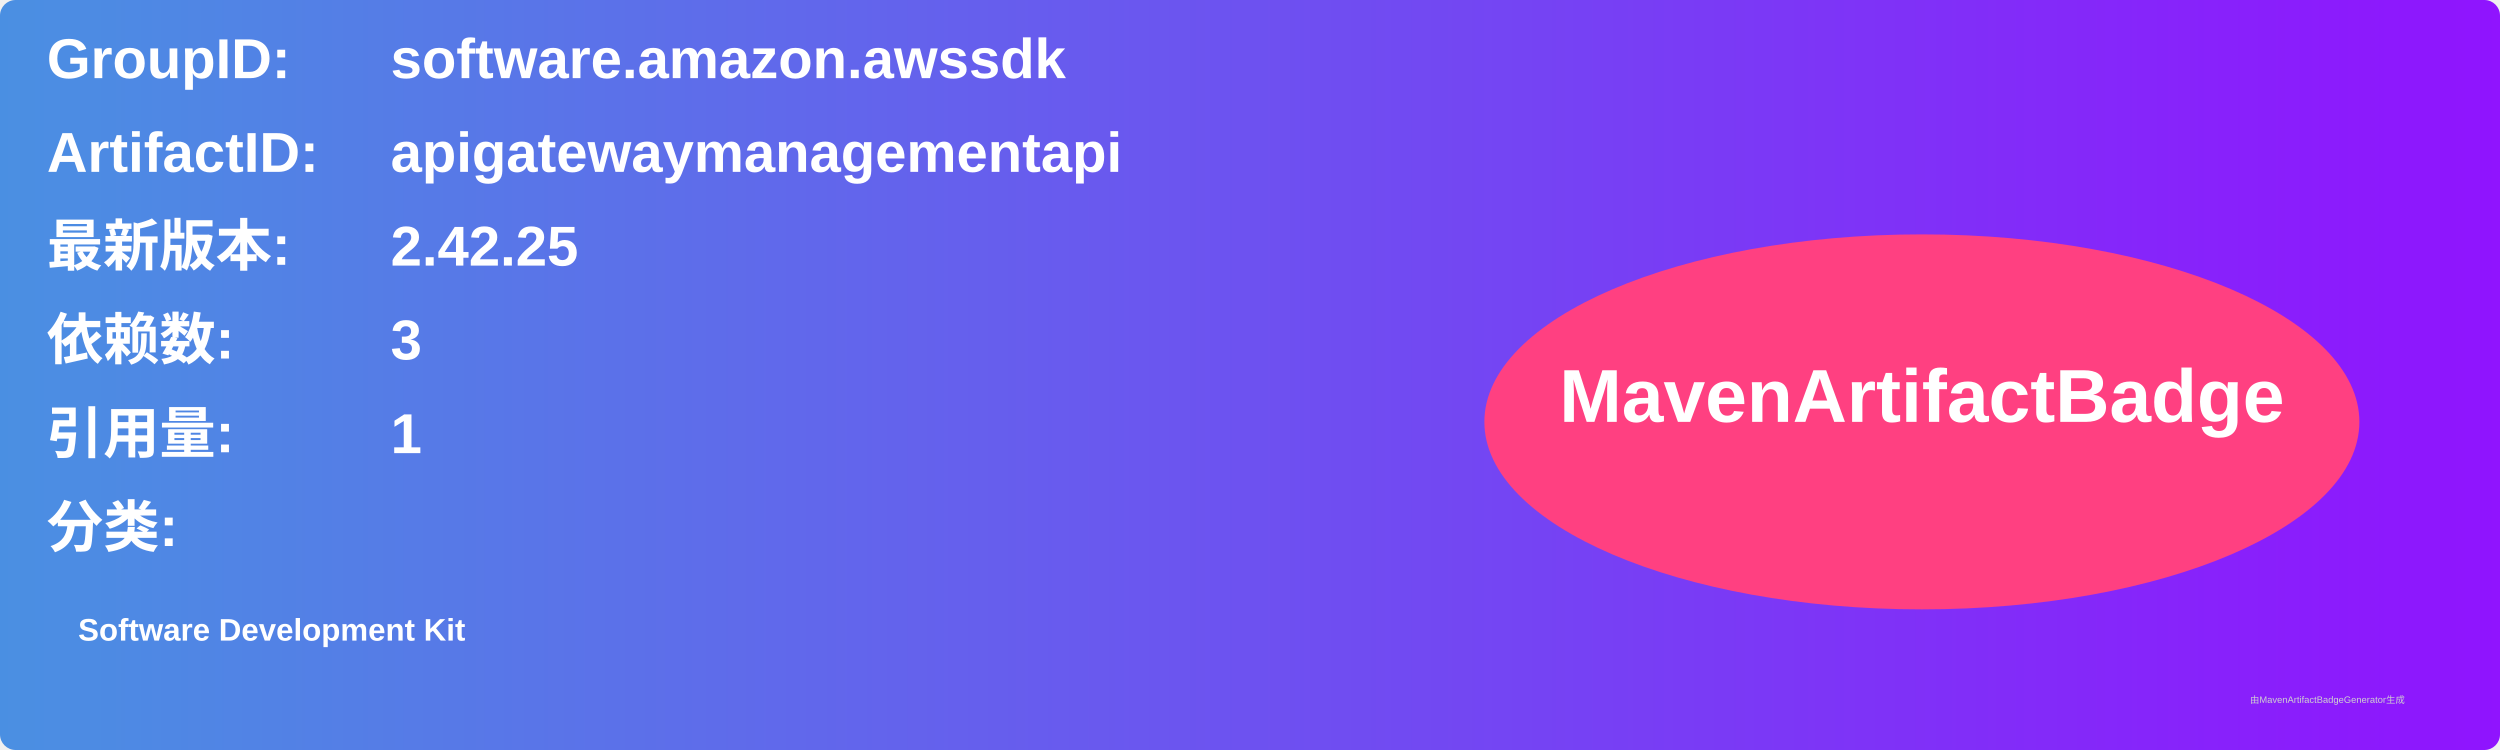
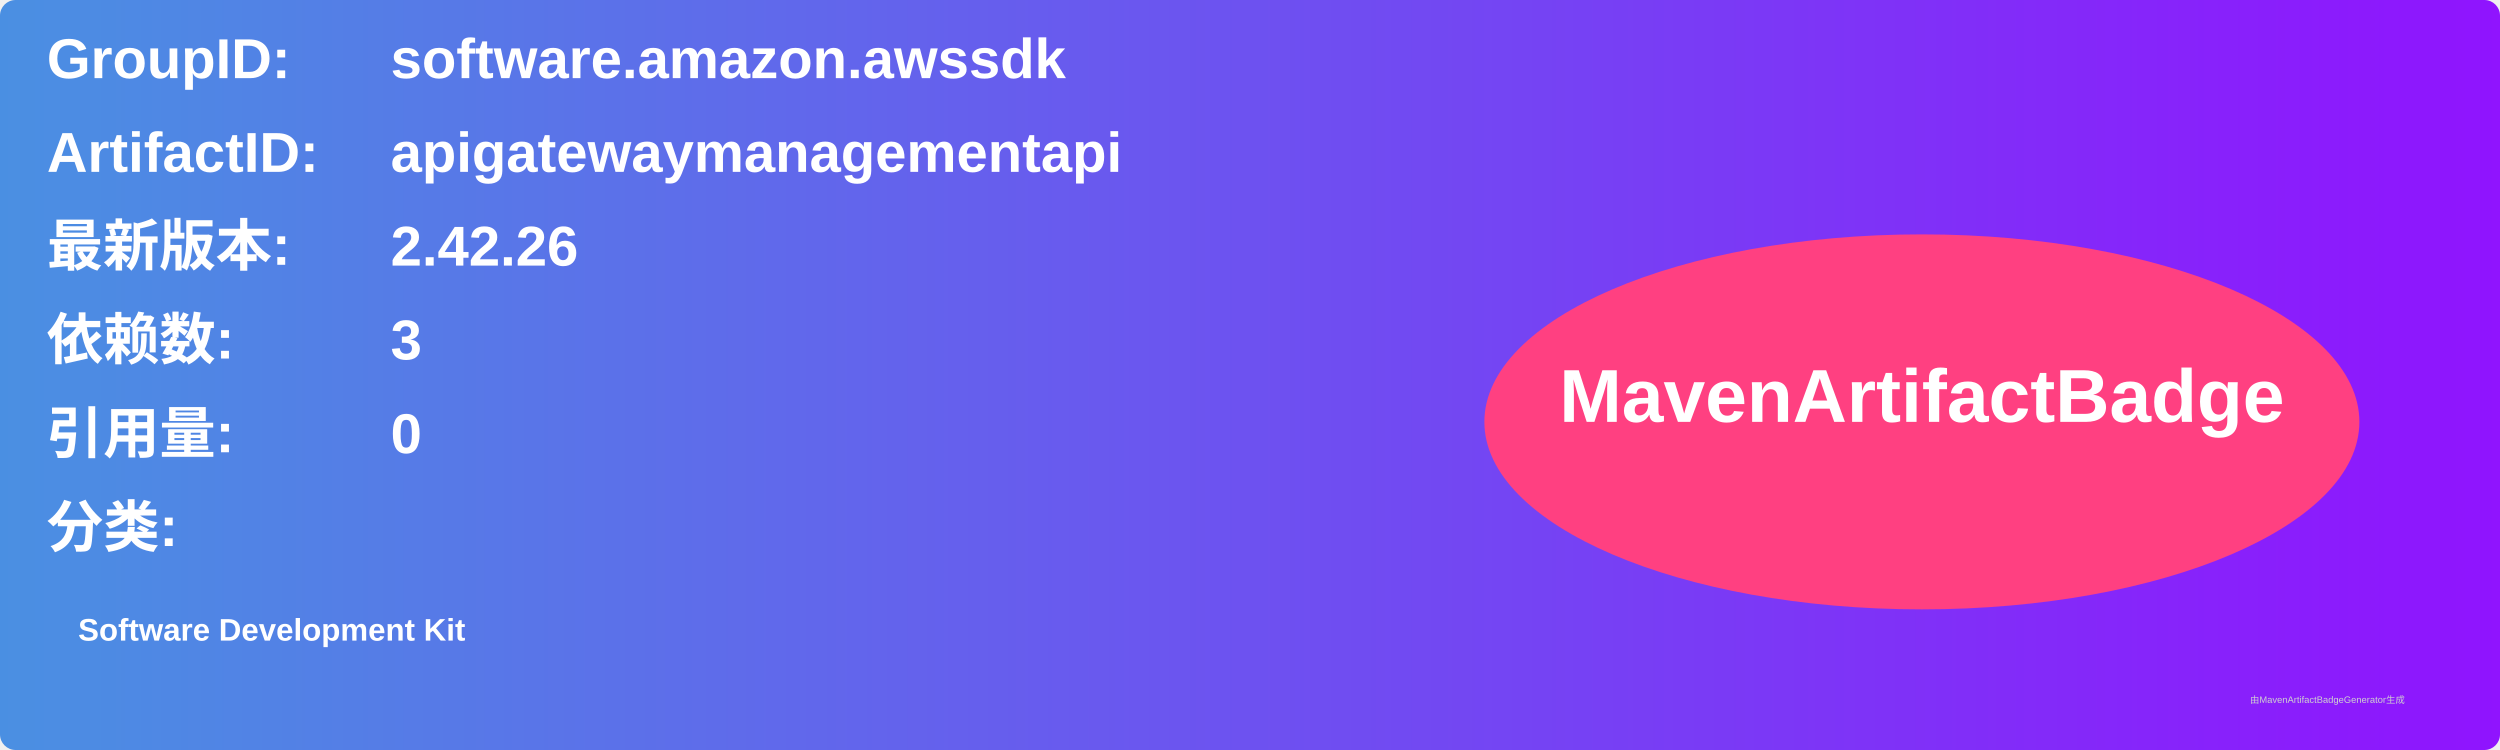
<svg xmlns="http://www.w3.org/2000/svg" width="800" height="240" viewBox="0 0 800 240">
  <linearGradient id="grad" x1="0%" y1="0%" x2="100%" y2="0%">
    <stop offset="0%" stop-color="#4a90e2" />
    <stop offset="100%" stop-color="#9013fe" />
  </linearGradient>
  <rect width="100%" height="100%" rx="5" ry="5" fill="url(#grad)" />
  <g transform="translate(15, 15)">
    <text x="0" y="10" font-family="Arial" font-size="18" fill="white" font-weight="bold" width="260">GroupID:</text>
    <text x="110" y="10" font-family="Arial" font-size="18" fill="white" font-weight="bold" width="460">software.amazon.awssdk</text>
    <text x="0" y="40" font-family="Arial" font-size="18" fill="white" font-weight="bold" width="260">ArtifactID:</text>
    <text x="110" y="40" font-family="Arial" font-size="18" fill="white" font-weight="bold" width="460">apigatewaymanagementapi</text>
    <text x="0" y="70" font-family="Arial" font-size="18" fill="white" font-weight="bold">最新版本:</text>
    <text x="110" y="70" font-family="Arial" font-size="18" fill="white" font-weight="bold">
-       <tspan font-weight="bold">2.42.25</tspan>
+       <tspan font-weight="bold">2.42.26</tspan>
    </text>
    <text x="0" y="100" font-family="Arial" font-size="18" fill="white" font-weight="bold">依赖数: </text>
    <text x="110" y="100" font-family="Arial" font-size="18" fill="white">
      <tspan font-weight="bold">3</tspan>
    </text>
    <text x="0" y="130" font-family="Arial" font-size="18" fill="white" font-weight="bold">引用量: </text>
    <text x="110" y="130" font-family="Arial" font-size="18" fill="white">
-       <tspan font-weight="bold">1</tspan>
+       <tspan font-weight="bold">0</tspan>
    </text>
    <text x="0" y="160" font-family="Arial" font-size="18" fill="white" font-weight="bold">分类:</text>
    <text x="10" y="190" font-family="Arial" font-size="10" fill="white">
      <tspan font-weight="bold">Software Development Kit</tspan>
    </text>
    <ellipse cx="600" cy="120" rx="140" ry="60" fill="#ff4081" />
    <text x="600" y="120" text-anchor="middle" font-family="Arial" font-size="24" fill="white" font-weight="bold">MavenArtifactBadge</text>
  </g>
  <text x="720" y="225" font-family="Arial" font-size="3" fill="#d0d0d0">由MavenArtifactBadgeGenerator生成</text>
</svg>
